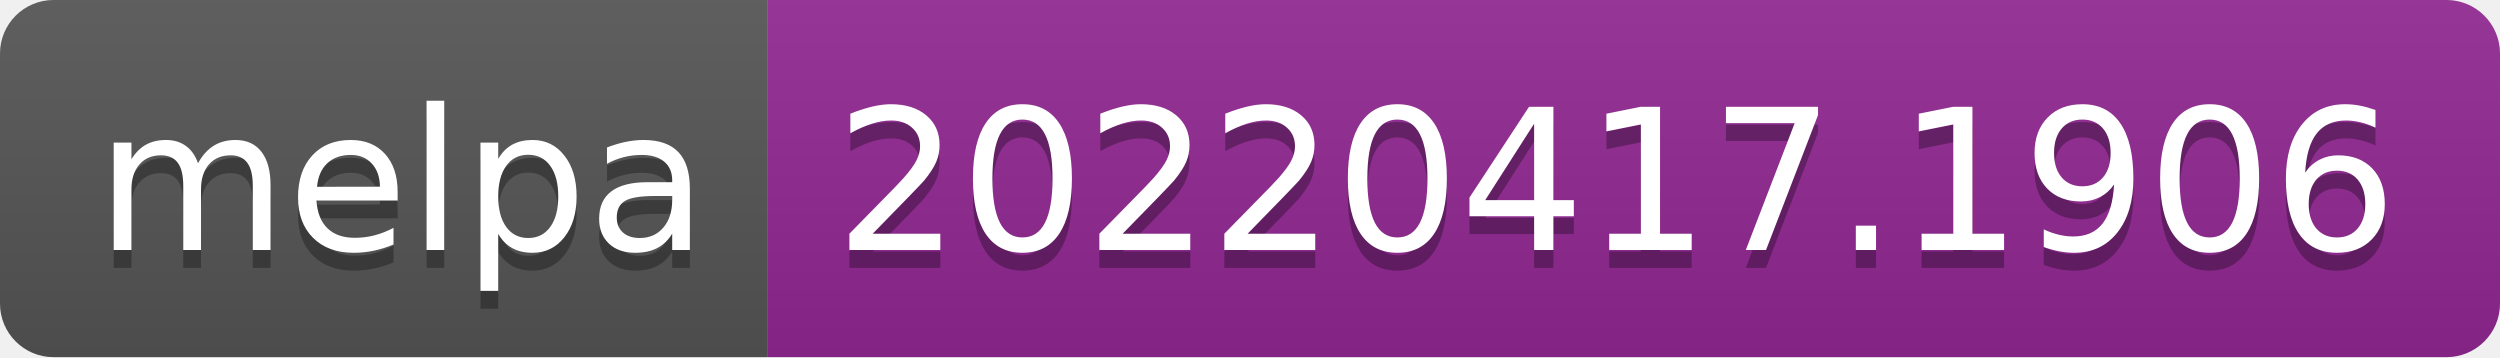
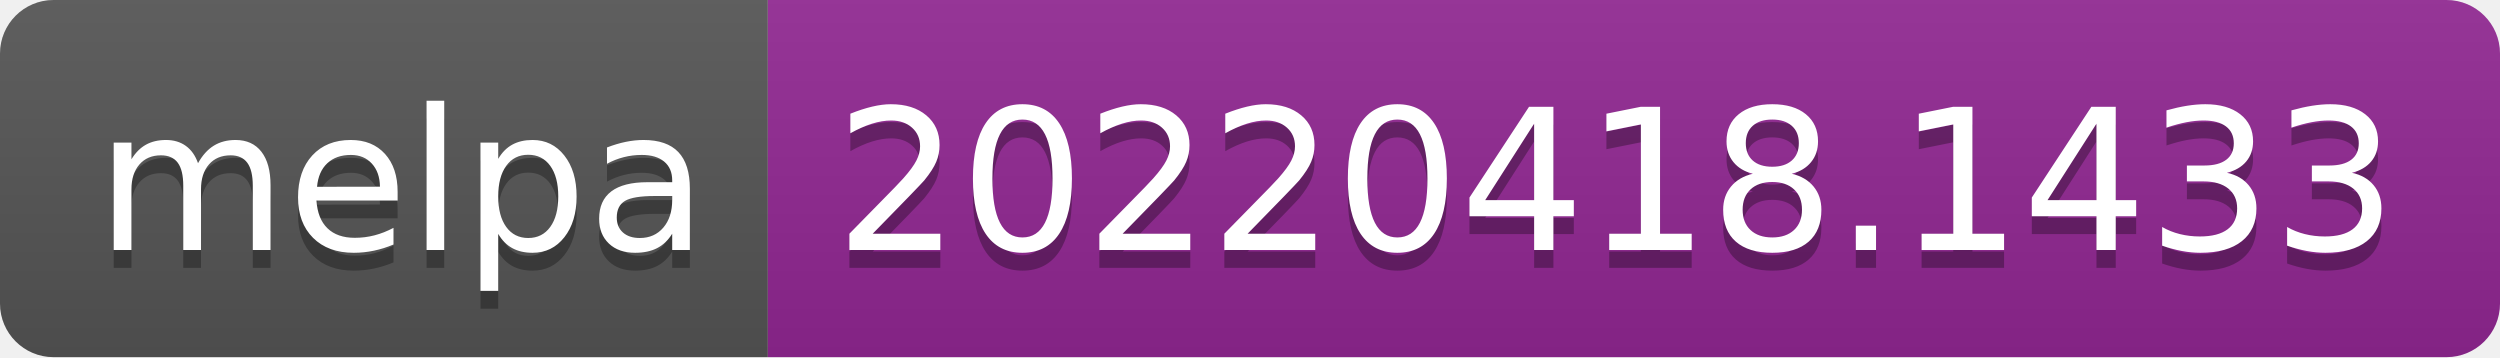
- <svg xmlns="http://www.w3.org/2000/svg" width="140" height="20" role="img" aria-label="melpa: 20220417.1906">
+ <svg xmlns="http://www.w3.org/2000/svg" width="140" height="20" role="img" aria-label="melpa: 20220418.1433">
  <linearGradient id="s" x2="0" y2="100%">
    <stop offset="0" stop-color="#bbb" stop-opacity=".1" />
    <stop offset="1" stop-opacity=".1" />
  </linearGradient>
  <clipPath id="r">
    <rect width="140" height="20" rx="3" fill="#fff" />
  </clipPath>
  <g clip-path="url(#r)">
    <rect width="43" height="20" fill="#555" />
    <rect x="43" width="97" height="20" fill="#922793" />
    <rect width="140" height="20" fill="url(#s)" />
  </g>
  <g fill="#fff" text-anchor="middle" font-family="Verdana,Geneva,DejaVu Sans,sans-serif" text-rendering="geometricPrecision" font-size="110">
    <text aria-hidden="true" x="225" y="150" fill="#010101" fill-opacity=".3" transform="scale(.1)" textLength="330">melpa</text>
    <text x="225" y="140" transform="scale(.1)" fill="#fff" textLength="330">melpa</text>
-     <text aria-hidden="true" x="905" y="150" fill="#010101" fill-opacity=".3" transform="scale(.1)" textLength="870">20220417.1906</text>
-     <text x="905" y="140" transform="scale(.1)" fill="#fff" textLength="870">20220417.1906</text>
+     <text aria-hidden="true" x="905" y="150" fill="#010101" fill-opacity=".3" transform="scale(.1)" textLength="870">20220418.1433</text>
+     <text x="905" y="140" transform="scale(.1)" fill="#fff" textLength="870">20220418.1433</text>
  </g>
</svg>
